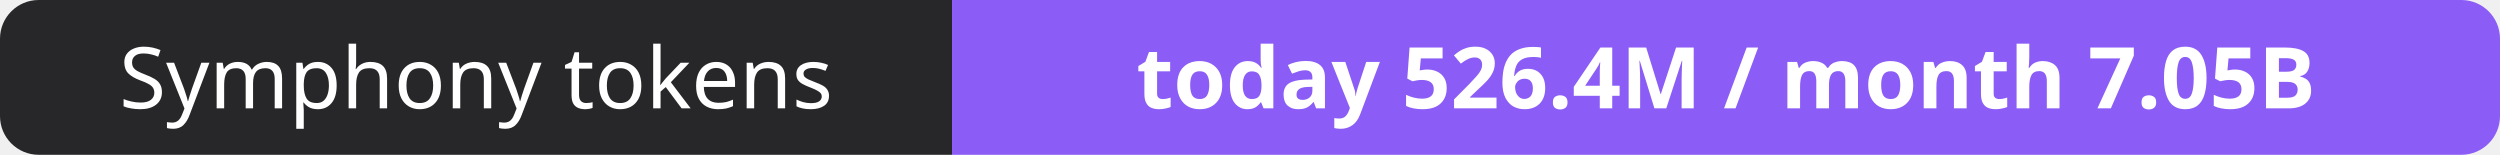
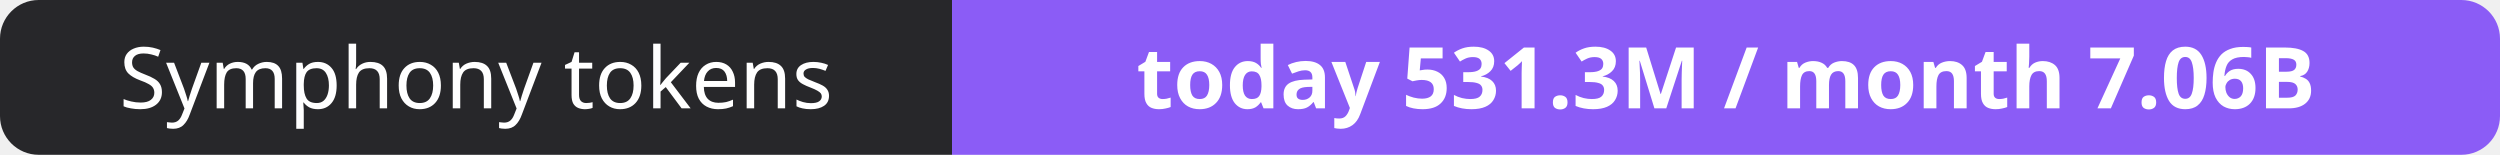
- <svg xmlns="http://www.w3.org/2000/svg" width="323" height="20" role="img" aria-label="Symphony tokens: today 526.4M / month 7.05B">
+ <svg xmlns="http://www.w3.org/2000/svg" width="323" height="20" role="img" aria-label="Symphony tokens: today 531.3M / month 7.06B">
  <clipPath id="r">
    <rect width="323" height="20" rx="5" fill="#fff" />
  </clipPath>
  <g clip-path="url(#r)">
    <rect width="123" height="20" fill="#27272a" />
    <rect x="123" width="200" height="20" fill="#8b5cf6" />
  </g>
  <g fill="#fff" text-anchor="middle" font-family="Verdana,Geneva,sans-serif" font-size="11">
    <text x="61.5" y="14">Symphony tokens</text>
-     <text x="223.0" y="14" font-weight="700">today 526.4M / month 7.05B</text>
+     <text x="223.0" y="14" font-weight="700">today 531.3M / month 7.06B</text>
  </g>
</svg>
